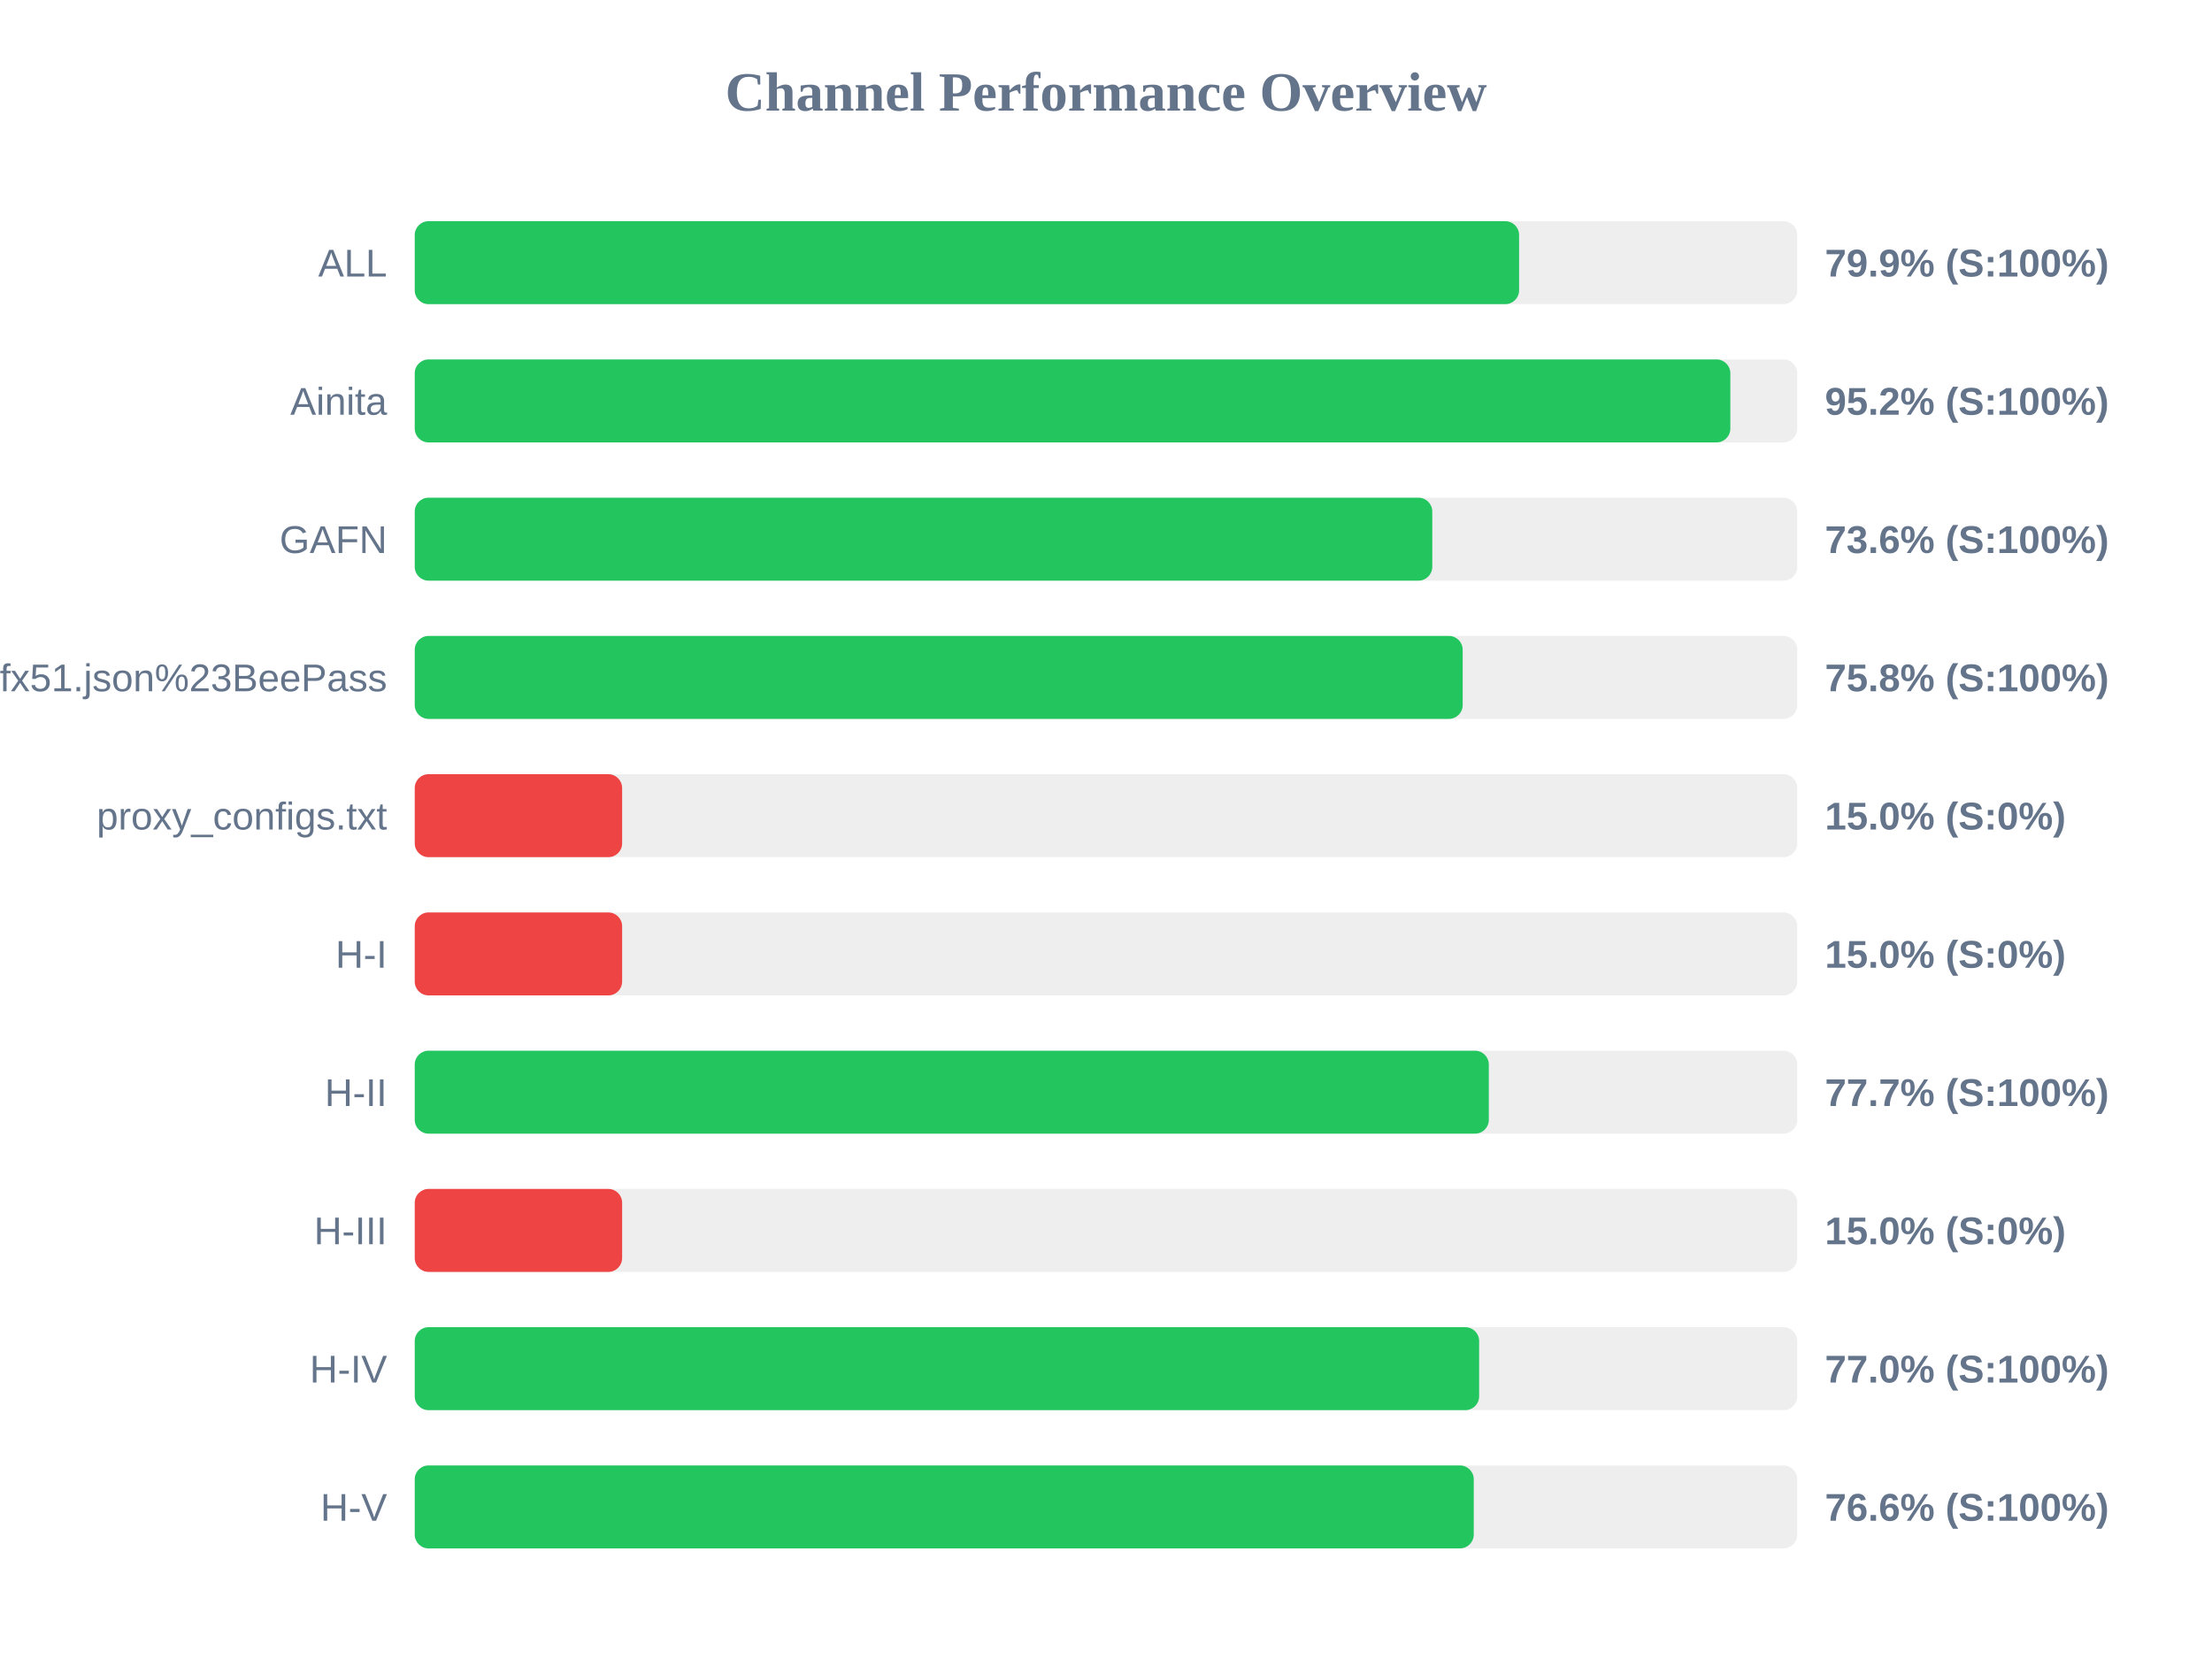
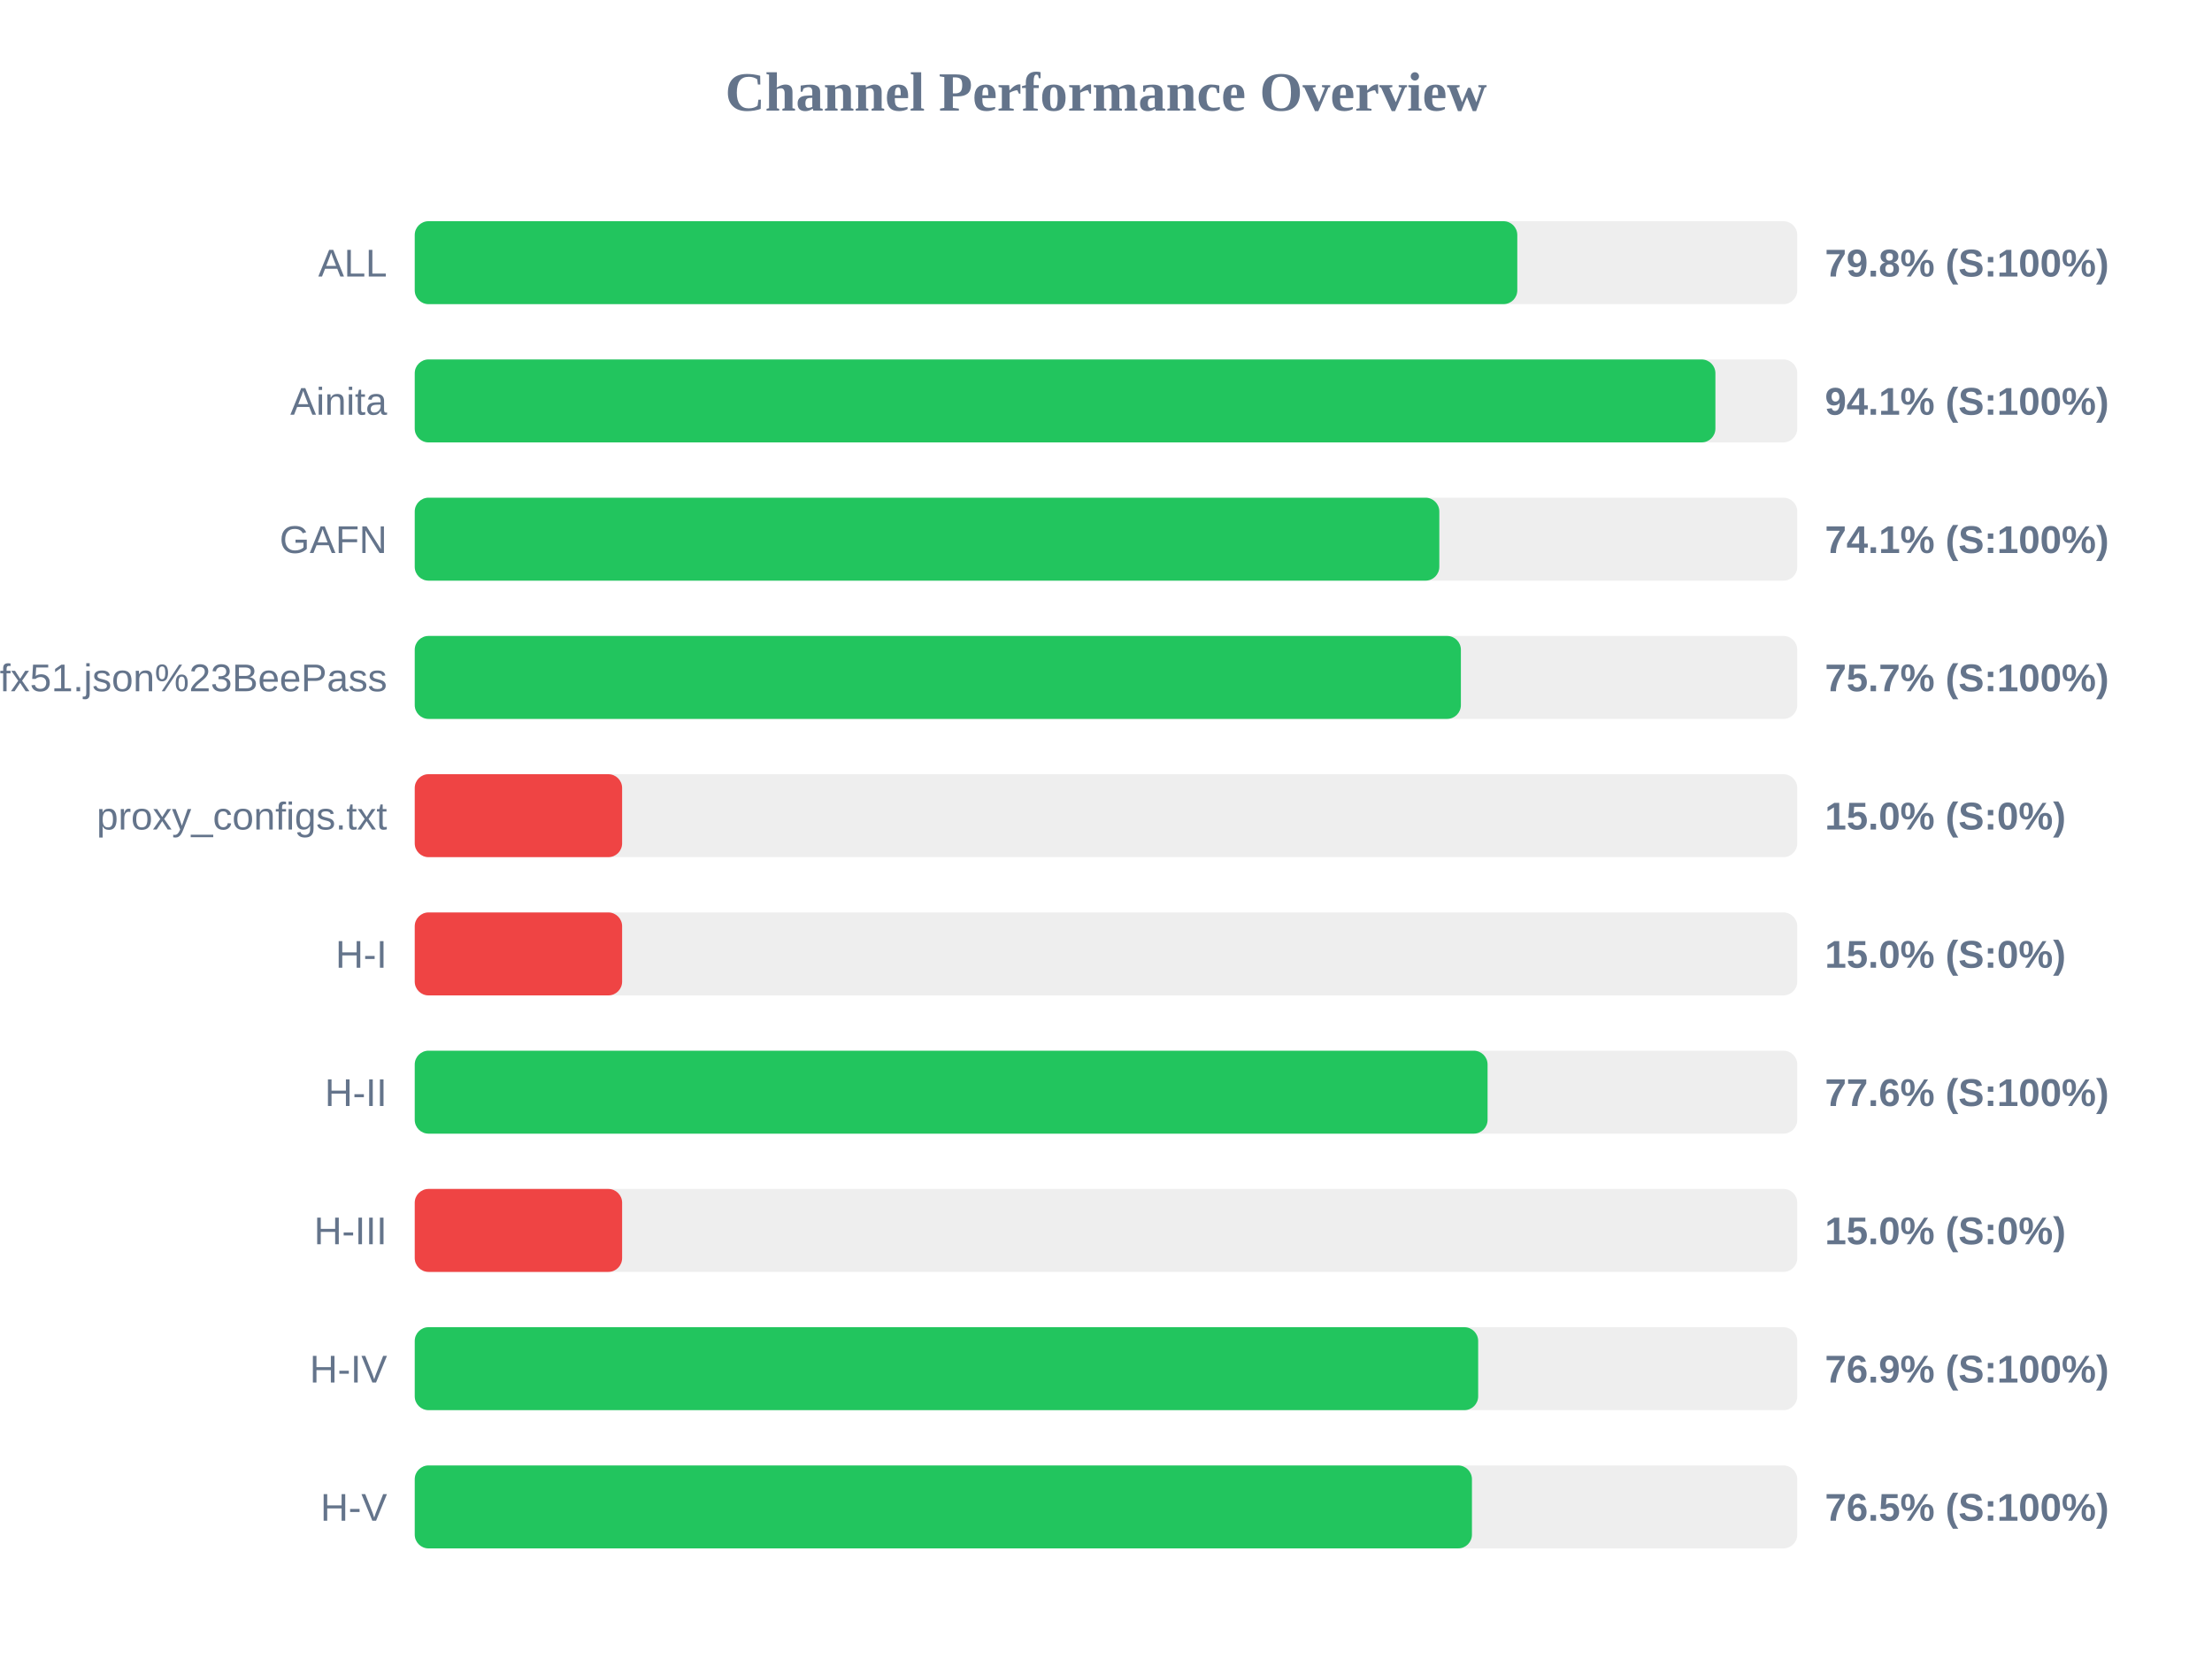
<svg xmlns="http://www.w3.org/2000/svg" width="800" height="600" version="1.1">
  <style>
        .row { font: 14px Arial; fill: #64748b; }
        .score { font: bold 14px Arial; fill: #64748b; }
    </style>
  <text x="400" y="40" text-anchor="middle" font-size="20px" font-weight="bold" fill="#64748b">Channel Performance Overview</text>
  <rect x="150" y="80" width="500" height="30" fill="#eee" rx="5" />
-   <rect x="150" y="80" width="399.4" height="30" fill="#22c55e" rx="5" />
+   <rect x="150" y="80" width="398.75" height="30" fill="#22c55e" rx="5" />
  <text x="140" y="100" text-anchor="end" class="row">ALL</text>
-   <text x="660" y="100" text-anchor="start" class="score">79.9% (S:100%)</text>
+   <text x="660" y="100" text-anchor="start" class="score">79.8% (S:100%)</text>
  <rect x="150" y="130" width="500" height="30" fill="#eee" rx="5" />
-   <rect x="150" y="130" width="475.8" height="30" fill="#22c55e" rx="5" />
+   <rect x="150" y="130" width="470.4" height="30" fill="#22c55e" rx="5" />
  <text x="140" y="150" text-anchor="end" class="row">Ainita</text>
-   <text x="660" y="150" text-anchor="start" class="score">95.2% (S:100%)</text>
+   <text x="660" y="150" text-anchor="start" class="score">94.1% (S:100%)</text>
  <rect x="150" y="180" width="500" height="30" fill="#eee" rx="5" />
-   <rect x="150" y="180" width="368.0" height="30" fill="#22c55e" rx="5" />
+   <rect x="150" y="180" width="370.55" height="30" fill="#22c55e" rx="5" />
  <text x="140" y="200" text-anchor="end" class="row">GAFN</text>
-   <text x="660" y="200" text-anchor="start" class="score">73.6% (S:100%)</text>
+   <text x="660" y="200" text-anchor="start" class="score">74.1% (S:100%)</text>
  <rect x="150" y="230" width="500" height="30" fill="#eee" rx="5" />
-   <rect x="150" y="230" width="379.0" height="30" fill="#22c55e" rx="5" />
+   <rect x="150" y="230" width="378.35" height="30" fill="#22c55e" rx="5" />
  <text x="140" y="250" text-anchor="end" class="row">sub?s=ssconf%3A%2F%2Fs3.amazonaws.com%2Fbeedynconprd%2Fzf38bv6oxi1nv3wfkpmxyfl8yj5fargza3foantoalu16vznl0ckxx7bgf1ufx51.json%23BeePass</text>
-   <text x="660" y="250" text-anchor="start" class="score">75.8% (S:100%)</text>
+   <text x="660" y="250" text-anchor="start" class="score">75.7% (S:100%)</text>
  <rect x="150" y="280" width="500" height="30" fill="#eee" rx="5" />
  <rect x="150" y="280" width="75.0" height="30" fill="#ef4444" rx="5" />
  <text x="140" y="300" text-anchor="end" class="row">proxy_configs.txt</text>
  <text x="660" y="300" text-anchor="start" class="score">15.0% (S:0%)</text>
  <rect x="150" y="330" width="500" height="30" fill="#eee" rx="5" />
  <rect x="150" y="330" width="75.0" height="30" fill="#ef4444" rx="5" />
  <text x="140" y="350" text-anchor="end" class="row">H-I</text>
  <text x="660" y="350" text-anchor="start" class="score">15.0% (S:0%)</text>
  <rect x="150" y="380" width="500" height="30" fill="#eee" rx="5" />
-   <rect x="150" y="380" width="388.45" height="30" fill="#22c55e" rx="5" />
+   <rect x="150" y="380" width="388.0" height="30" fill="#22c55e" rx="5" />
  <text x="140" y="400" text-anchor="end" class="row">H-II</text>
-   <text x="660" y="400" text-anchor="start" class="score">77.7% (S:100%)</text>
+   <text x="660" y="400" text-anchor="start" class="score">77.6% (S:100%)</text>
  <rect x="150" y="430" width="500" height="30" fill="#eee" rx="5" />
  <rect x="150" y="430" width="75.0" height="30" fill="#ef4444" rx="5" />
  <text x="140" y="450" text-anchor="end" class="row">H-III</text>
  <text x="660" y="450" text-anchor="start" class="score">15.0% (S:0%)</text>
  <rect x="150" y="480" width="500" height="30" fill="#eee" rx="5" />
-   <rect x="150" y="480" width="384.95" height="30" fill="#22c55e" rx="5" />
+   <rect x="150" y="480" width="384.6" height="30" fill="#22c55e" rx="5" />
  <text x="140" y="500" text-anchor="end" class="row">H-IV</text>
-   <text x="660" y="500" text-anchor="start" class="score">77.0% (S:100%)</text>
+   <text x="660" y="500" text-anchor="start" class="score">76.9% (S:100%)</text>
  <rect x="150" y="530" width="500" height="30" fill="#eee" rx="5" />
-   <rect x="150" y="530" width="383.0" height="30" fill="#22c55e" rx="5" />
+   <rect x="150" y="530" width="382.35" height="30" fill="#22c55e" rx="5" />
  <text x="140" y="550" text-anchor="end" class="row">H-V</text>
-   <text x="660" y="550" text-anchor="start" class="score">76.6% (S:100%)</text>
+   <text x="660" y="550" text-anchor="start" class="score">76.5% (S:100%)</text>
</svg>
